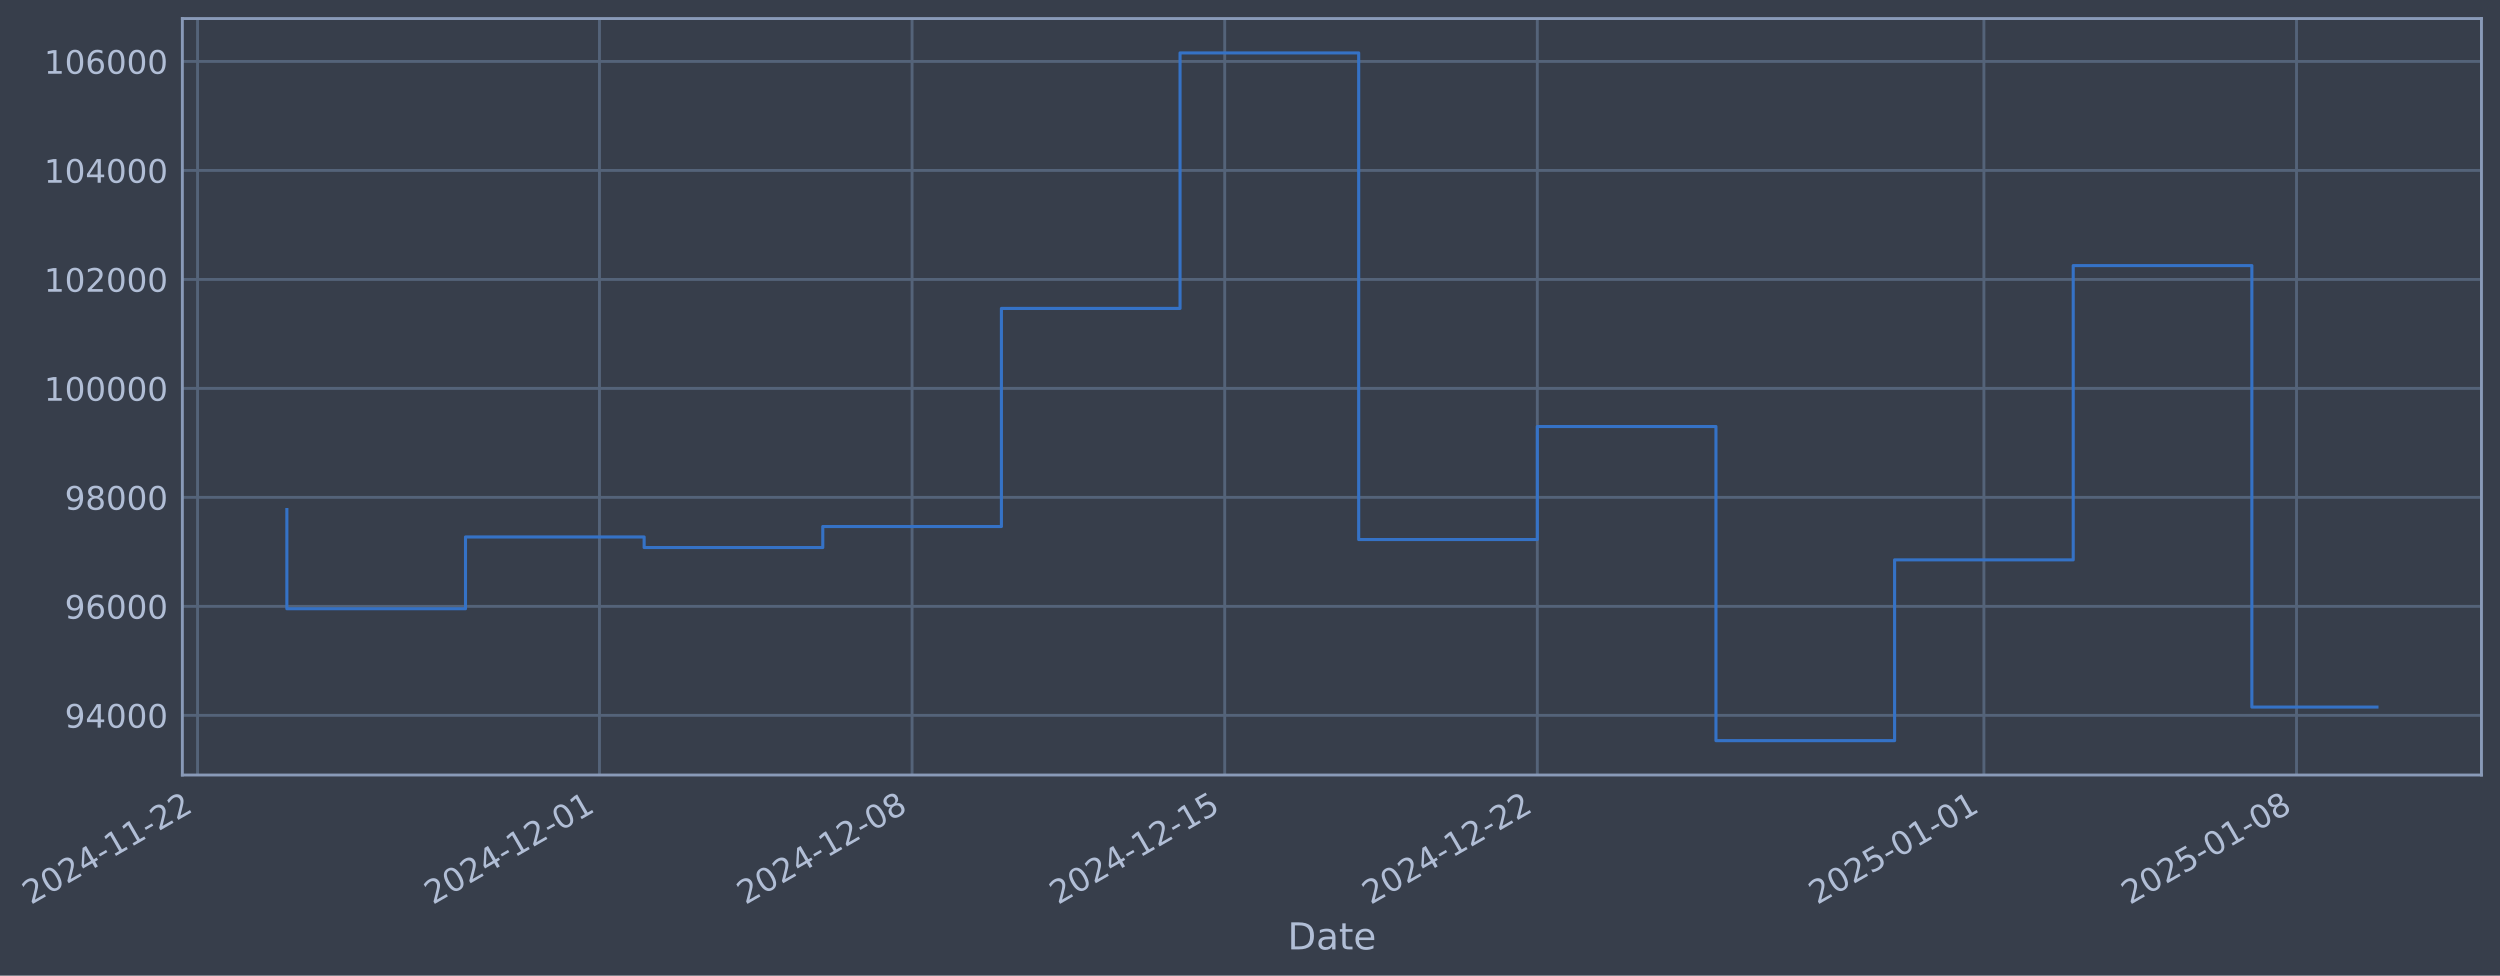
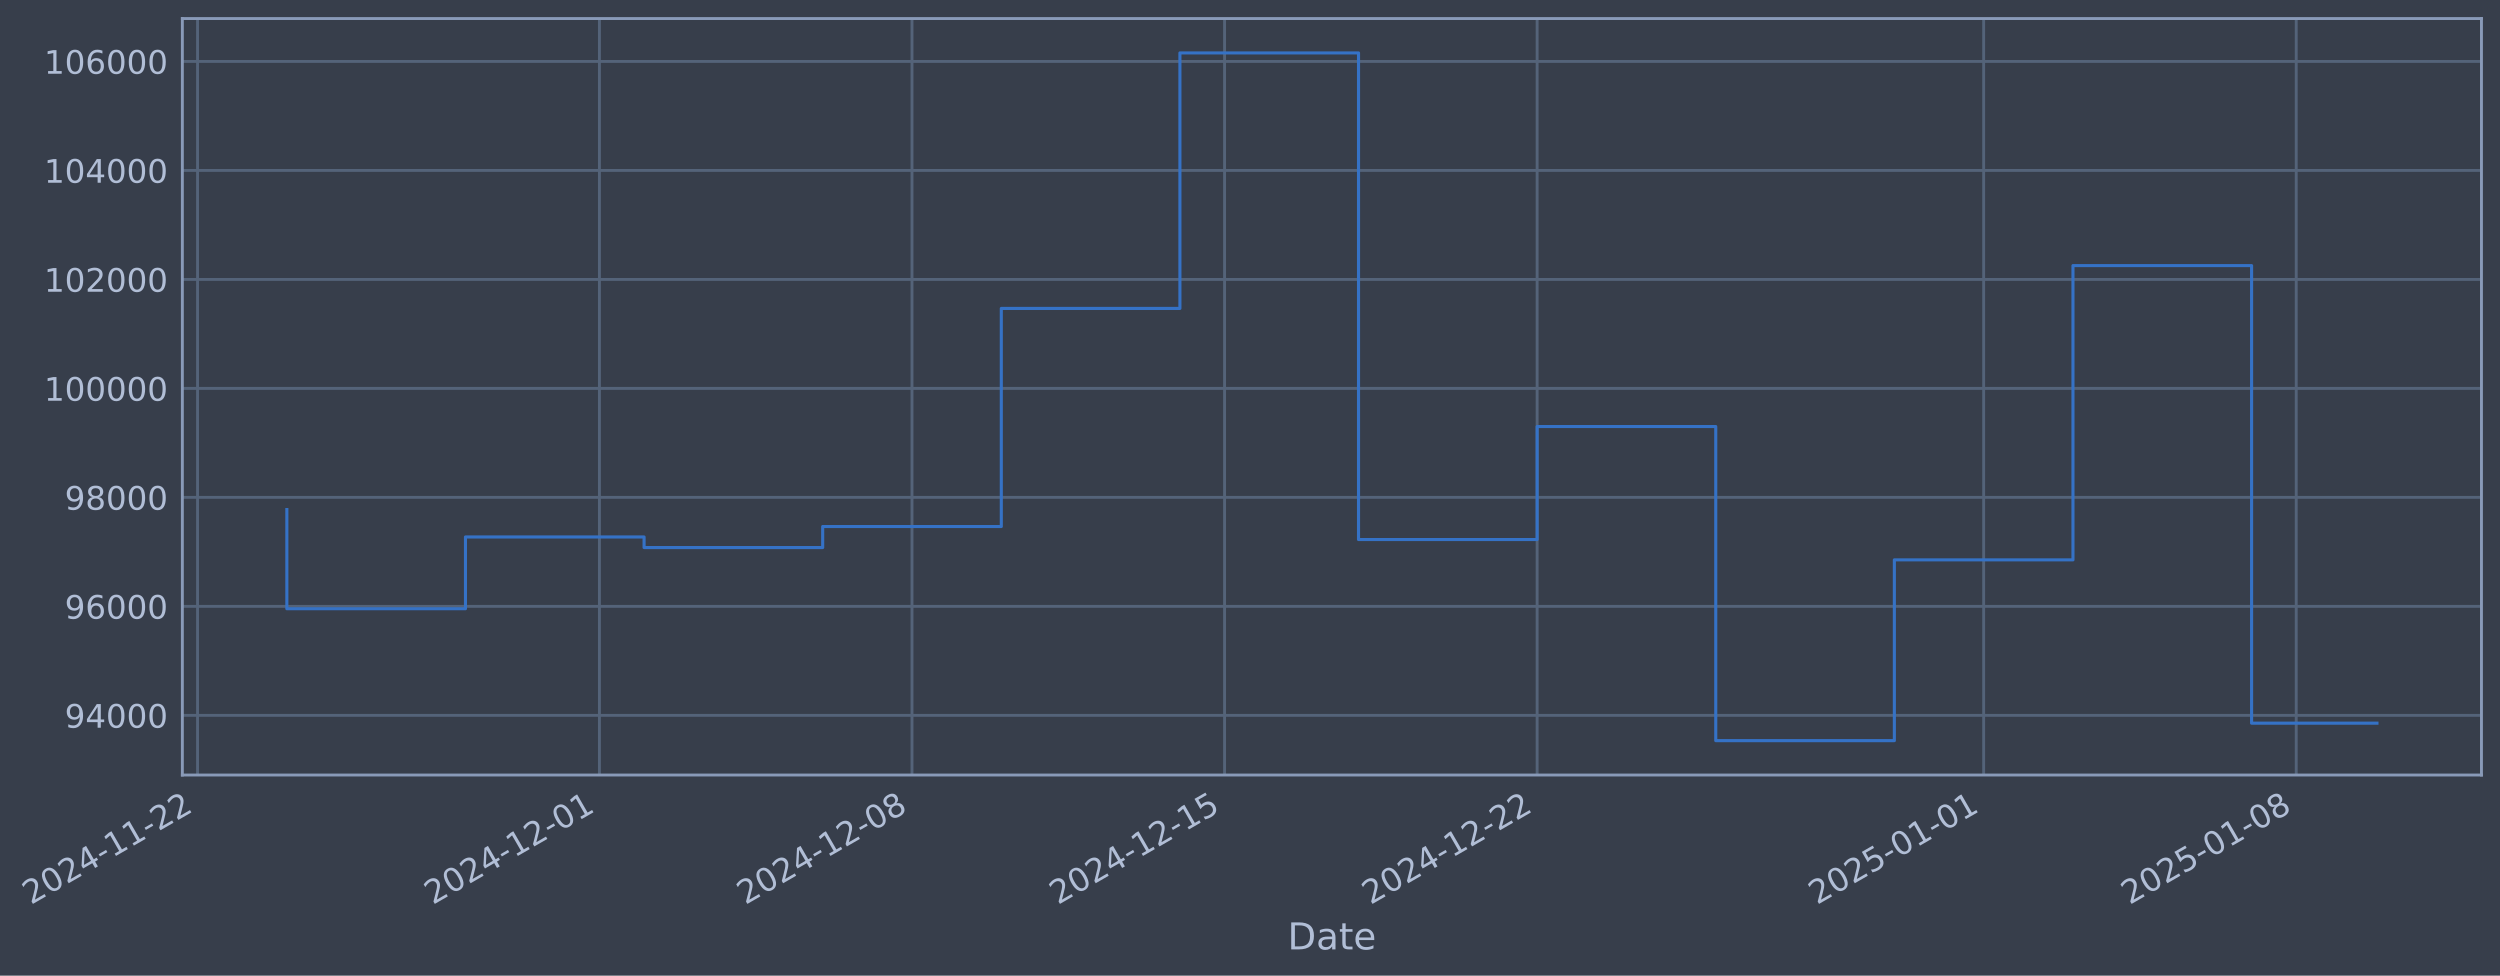
- <svg xmlns="http://www.w3.org/2000/svg" xmlns:xlink="http://www.w3.org/1999/xlink" width="970.815pt" height="378.87pt" viewBox="0 0 970.815 378.87" version="1.1">
+ <svg xmlns="http://www.w3.org/2000/svg" xmlns:xlink="http://www.w3.org/1999/xlink" width="970.81pt" height="378.87pt" viewBox="0 0 970.81 378.87" version="1.1">
  <defs>
    <style type="text/css">*{stroke-linejoin: round; stroke-linecap: butt}</style>
  </defs>
  <g id="figure_1">
    <g id="patch_1">
-       <path d="M 0 378.87  L 970.815 378.87  L 970.815 0  L 0 0  z " style="fill: #373e4b" />
+       <path d="M 0 378.87  L 970.81 378.87  L 970.81 0  L 0 0  z " style="fill: #373e4b" />
    </g>
    <g id="axes_1">
      <g id="patch_2">
-         <path d="M 70.815 300.96  L 963.615 300.96  L 963.615 7.2  L 70.815 7.2  z " style="fill: #373e4b" />
+         <path d="M 70.81 300.96  L 963.61 300.96  L 963.61 7.2  L 70.81 7.2  z " style="fill: #373e4b" />
      </g>
      <g id="matplotlib.axis_1">
        <g id="xtick_1">
          <g id="line2d_1">
-             <path d="M 76.713 300.96  L 76.713 7.2  " clip-path="url(#p3e50413a6f)" style="fill: none; stroke: #546379; stroke-width: 1.12; stroke-linecap: square" />
+             <path d="M 76.713 300.96  L 76.713 7.2  " clip-path="url(#p3c760f1b67)" style="fill: none; stroke: #546379; stroke-width: 1.12; stroke-linecap: square" />
          </g>
          <g id="line2d_2" />
          <g id="text_1">
            <g style="fill: #b1bed6" transform="translate(11.98702 351.4642) rotate(-30) scale(0.126 -0.126)">
              <defs>
                <path id="DejaVuSans-32" d="M 1228 531  L 3431 531  L 3431 0  L 469 0  L 469 531  Q 828 903 1448 1529  Q 2069 2156 2228 2338  Q 2531 2678 2651 2914  Q 2772 3150 2772 3378  Q 2772 3750 2511 3984  Q 2250 4219 1831 4219  Q 1534 4219 1204 4116  Q 875 4013 500 3803  L 500 4441  Q 881 4594 1212 4672  Q 1544 4750 1819 4750  Q 2544 4750 2975 4387  Q 3406 4025 3406 3419  Q 3406 3131 3298 2873  Q 3191 2616 2906 2266  Q 2828 2175 2409 1742  Q 1991 1309 1228 531  z " transform="scale(0.015625)" />
                <path id="DejaVuSans-30" d="M 2034 4250  Q 1547 4250 1301 3770  Q 1056 3291 1056 2328  Q 1056 1369 1301 889  Q 1547 409 2034 409  Q 2525 409 2770 889  Q 3016 1369 3016 2328  Q 3016 3291 2770 3770  Q 2525 4250 2034 4250  z M 2034 4750  Q 2819 4750 3233 4129  Q 3647 3509 3647 2328  Q 3647 1150 3233 529  Q 2819 -91 2034 -91  Q 1250 -91 836 529  Q 422 1150 422 2328  Q 422 3509 836 4129  Q 1250 4750 2034 4750  z " transform="scale(0.015625)" />
                <path id="DejaVuSans-34" d="M 2419 4116  L 825 1625  L 2419 1625  L 2419 4116  z M 2253 4666  L 3047 4666  L 3047 1625  L 3713 1625  L 3713 1100  L 3047 1100  L 3047 0  L 2419 0  L 2419 1100  L 313 1100  L 313 1709  L 2253 4666  z " transform="scale(0.015625)" />
                <path id="DejaVuSans-2d" d="M 313 2009  L 1997 2009  L 1997 1497  L 313 1497  L 313 2009  z " transform="scale(0.015625)" />
                <path id="DejaVuSans-31" d="M 794 531  L 1825 531  L 1825 4091  L 703 3866  L 703 4441  L 1819 4666  L 2450 4666  L 2450 531  L 3481 531  L 3481 0  L 794 0  L 794 531  z " transform="scale(0.015625)" />
              </defs>
              <use xlink:href="#DejaVuSans-32" />
              <use xlink:href="#DejaVuSans-30" transform="translate(63.62305 0)" />
              <use xlink:href="#DejaVuSans-32" transform="translate(127.2461 0)" />
              <use xlink:href="#DejaVuSans-34" transform="translate(190.8691 0)" />
              <use xlink:href="#DejaVuSans-2d" transform="translate(254.4922 0)" />
              <use xlink:href="#DejaVuSans-31" transform="translate(290.5762 0)" />
              <use xlink:href="#DejaVuSans-31" transform="translate(354.1992 0)" />
              <use xlink:href="#DejaVuSans-2d" transform="translate(417.8223 0)" />
              <use xlink:href="#DejaVuSans-32" transform="translate(453.9062 0)" />
              <use xlink:href="#DejaVuSans-32" transform="translate(517.5293 0)" />
            </g>
          </g>
        </g>
        <g id="xtick_2">
          <g id="line2d_3">
-             <path d="M 232.793 300.96  L 232.793 7.2  " clip-path="url(#p3e50413a6f)" style="fill: none; stroke: #546379; stroke-width: 1.12; stroke-linecap: square" />
+             <path d="M 232.771 300.96  L 232.771 7.2  " clip-path="url(#p3c760f1b67)" style="fill: none; stroke: #546379; stroke-width: 1.12; stroke-linecap: square" />
          </g>
          <g id="line2d_4" />
          <g id="text_2">
-             <g style="fill: #b1bed6" transform="translate(168.0672 351.4642) rotate(-30) scale(0.126 -0.126)">
+             <g style="fill: #b1bed6" transform="translate(168.0451 351.4642) rotate(-30) scale(0.126 -0.126)">
              <use xlink:href="#DejaVuSans-32" />
              <use xlink:href="#DejaVuSans-30" transform="translate(63.62305 0)" />
              <use xlink:href="#DejaVuSans-32" transform="translate(127.2461 0)" />
              <use xlink:href="#DejaVuSans-34" transform="translate(190.8691 0)" />
              <use xlink:href="#DejaVuSans-2d" transform="translate(254.4922 0)" />
              <use xlink:href="#DejaVuSans-31" transform="translate(290.5762 0)" />
              <use xlink:href="#DejaVuSans-32" transform="translate(354.1992 0)" />
              <use xlink:href="#DejaVuSans-2d" transform="translate(417.8223 0)" />
              <use xlink:href="#DejaVuSans-30" transform="translate(453.9062 0)" />
              <use xlink:href="#DejaVuSans-31" transform="translate(517.5293 0)" />
            </g>
          </g>
        </g>
        <g id="xtick_3">
          <g id="line2d_5">
-             <path d="M 354.188 300.96  L 354.188 7.2  " clip-path="url(#p3e50413a6f)" style="fill: none; stroke: #546379; stroke-width: 1.12; stroke-linecap: square" />
+             <path d="M 354.149 300.96  L 354.149 7.2  " clip-path="url(#p3c760f1b67)" style="fill: none; stroke: #546379; stroke-width: 1.12; stroke-linecap: square" />
          </g>
          <g id="line2d_6" />
          <g id="text_3">
-             <g style="fill: #b1bed6" transform="translate(289.4629 351.4642) rotate(-30) scale(0.126 -0.126)">
+             <g style="fill: #b1bed6" transform="translate(289.4236 351.4642) rotate(-30) scale(0.126 -0.126)">
              <defs>
                <path id="DejaVuSans-38" d="M 2034 2216  Q 1584 2216 1326 1975  Q 1069 1734 1069 1313  Q 1069 891 1326 650  Q 1584 409 2034 409  Q 2484 409 2743 651  Q 3003 894 3003 1313  Q 3003 1734 2745 1975  Q 2488 2216 2034 2216  z M 1403 2484  Q 997 2584 770 2862  Q 544 3141 544 3541  Q 544 4100 942 4425  Q 1341 4750 2034 4750  Q 2731 4750 3128 4425  Q 3525 4100 3525 3541  Q 3525 3141 3298 2862  Q 3072 2584 2669 2484  Q 3125 2378 3379 2068  Q 3634 1759 3634 1313  Q 3634 634 3220 271  Q 2806 -91 2034 -91  Q 1263 -91 848 271  Q 434 634 434 1313  Q 434 1759 690 2068  Q 947 2378 1403 2484  z M 1172 3481  Q 1172 3119 1398 2916  Q 1625 2713 2034 2713  Q 2441 2713 2670 2916  Q 2900 3119 2900 3481  Q 2900 3844 2670 4047  Q 2441 4250 2034 4250  Q 1625 4250 1398 4047  Q 1172 3844 1172 3481  z " transform="scale(0.015625)" />
              </defs>
              <use xlink:href="#DejaVuSans-32" />
              <use xlink:href="#DejaVuSans-30" transform="translate(63.62305 0)" />
              <use xlink:href="#DejaVuSans-32" transform="translate(127.2461 0)" />
              <use xlink:href="#DejaVuSans-34" transform="translate(190.8691 0)" />
              <use xlink:href="#DejaVuSans-2d" transform="translate(254.4922 0)" />
              <use xlink:href="#DejaVuSans-31" transform="translate(290.5762 0)" />
              <use xlink:href="#DejaVuSans-32" transform="translate(354.1992 0)" />
              <use xlink:href="#DejaVuSans-2d" transform="translate(417.8223 0)" />
              <use xlink:href="#DejaVuSans-30" transform="translate(453.9062 0)" />
              <use xlink:href="#DejaVuSans-38" transform="translate(517.5293 0)" />
            </g>
          </g>
        </g>
        <g id="xtick_4">
          <g id="line2d_7">
-             <path d="M 475.584 300.96  L 475.584 7.2  " clip-path="url(#p3e50413a6f)" style="fill: none; stroke: #546379; stroke-width: 1.12; stroke-linecap: square" />
+             <path d="M 475.528 300.96  L 475.528 7.2  " clip-path="url(#p3c760f1b67)" style="fill: none; stroke: #546379; stroke-width: 1.12; stroke-linecap: square" />
          </g>
          <g id="line2d_8" />
          <g id="text_4">
-             <g style="fill: #b1bed6" transform="translate(410.8587 351.4642) rotate(-30) scale(0.126 -0.126)">
+             <g style="fill: #b1bed6" transform="translate(410.8021 351.4642) rotate(-30) scale(0.126 -0.126)">
              <defs>
                <path id="DejaVuSans-35" d="M 691 4666  L 3169 4666  L 3169 4134  L 1269 4134  L 1269 2991  Q 1406 3038 1543 3061  Q 1681 3084 1819 3084  Q 2600 3084 3056 2656  Q 3513 2228 3513 1497  Q 3513 744 3044 326  Q 2575 -91 1722 -91  Q 1428 -91 1123 -41  Q 819 9 494 109  L 494 744  Q 775 591 1075 516  Q 1375 441 1709 441  Q 2250 441 2565 725  Q 2881 1009 2881 1497  Q 2881 1984 2565 2268  Q 2250 2553 1709 2553  Q 1456 2553 1204 2497  Q 953 2441 691 2322  L 691 4666  z " transform="scale(0.015625)" />
              </defs>
              <use xlink:href="#DejaVuSans-32" />
              <use xlink:href="#DejaVuSans-30" transform="translate(63.62305 0)" />
              <use xlink:href="#DejaVuSans-32" transform="translate(127.2461 0)" />
              <use xlink:href="#DejaVuSans-34" transform="translate(190.8691 0)" />
              <use xlink:href="#DejaVuSans-2d" transform="translate(254.4922 0)" />
              <use xlink:href="#DejaVuSans-31" transform="translate(290.5762 0)" />
              <use xlink:href="#DejaVuSans-32" transform="translate(354.1992 0)" />
              <use xlink:href="#DejaVuSans-2d" transform="translate(417.8223 0)" />
              <use xlink:href="#DejaVuSans-31" transform="translate(453.9062 0)" />
              <use xlink:href="#DejaVuSans-35" transform="translate(517.5293 0)" />
            </g>
          </g>
        </g>
        <g id="xtick_5">
          <g id="line2d_9">
-             <path d="M 596.98 300.96  L 596.98 7.2  " clip-path="url(#p3e50413a6f)" style="fill: none; stroke: #546379; stroke-width: 1.12; stroke-linecap: square" />
+             <path d="M 596.906 300.96  L 596.906 7.2  " clip-path="url(#p3c760f1b67)" style="fill: none; stroke: #546379; stroke-width: 1.12; stroke-linecap: square" />
          </g>
          <g id="line2d_10" />
          <g id="text_5">
-             <g style="fill: #b1bed6" transform="translate(532.2544 351.4642) rotate(-30) scale(0.126 -0.126)">
+             <g style="fill: #b1bed6" transform="translate(532.1805 351.4642) rotate(-30) scale(0.126 -0.126)">
              <use xlink:href="#DejaVuSans-32" />
              <use xlink:href="#DejaVuSans-30" transform="translate(63.62305 0)" />
              <use xlink:href="#DejaVuSans-32" transform="translate(127.2461 0)" />
              <use xlink:href="#DejaVuSans-34" transform="translate(190.8691 0)" />
              <use xlink:href="#DejaVuSans-2d" transform="translate(254.4922 0)" />
              <use xlink:href="#DejaVuSans-31" transform="translate(290.5762 0)" />
              <use xlink:href="#DejaVuSans-32" transform="translate(354.1992 0)" />
              <use xlink:href="#DejaVuSans-2d" transform="translate(417.8223 0)" />
              <use xlink:href="#DejaVuSans-32" transform="translate(453.9062 0)" />
              <use xlink:href="#DejaVuSans-32" transform="translate(517.5293 0)" />
            </g>
          </g>
        </g>
        <g id="xtick_6">
          <g id="line2d_11">
-             <path d="M 770.402 300.96  L 770.402 7.2  " clip-path="url(#p3e50413a6f)" style="fill: none; stroke: #546379; stroke-width: 1.12; stroke-linecap: square" />
+             <path d="M 770.304 300.96  L 770.304 7.2  " clip-path="url(#p3c760f1b67)" style="fill: none; stroke: #546379; stroke-width: 1.12; stroke-linecap: square" />
          </g>
          <g id="line2d_12" />
          <g id="text_6">
-             <g style="fill: #b1bed6" transform="translate(705.6768 351.4642) rotate(-30) scale(0.126 -0.126)">
+             <g style="fill: #b1bed6" transform="translate(705.5784 351.4642) rotate(-30) scale(0.126 -0.126)">
              <use xlink:href="#DejaVuSans-32" />
              <use xlink:href="#DejaVuSans-30" transform="translate(63.62305 0)" />
              <use xlink:href="#DejaVuSans-32" transform="translate(127.2461 0)" />
              <use xlink:href="#DejaVuSans-35" transform="translate(190.8691 0)" />
              <use xlink:href="#DejaVuSans-2d" transform="translate(254.4922 0)" />
              <use xlink:href="#DejaVuSans-30" transform="translate(290.5762 0)" />
              <use xlink:href="#DejaVuSans-31" transform="translate(354.1992 0)" />
              <use xlink:href="#DejaVuSans-2d" transform="translate(417.8223 0)" />
              <use xlink:href="#DejaVuSans-30" transform="translate(453.9062 0)" />
              <use xlink:href="#DejaVuSans-31" transform="translate(517.5293 0)" />
            </g>
          </g>
        </g>
        <g id="xtick_7">
          <g id="line2d_13">
-             <path d="M 891.798 300.96  L 891.798 7.2  " clip-path="url(#p3e50413a6f)" style="fill: none; stroke: #546379; stroke-width: 1.12; stroke-linecap: square" />
+             <path d="M 891.682 300.96  L 891.682 7.2  " clip-path="url(#p3c760f1b67)" style="fill: none; stroke: #546379; stroke-width: 1.12; stroke-linecap: square" />
          </g>
          <g id="line2d_14" />
          <g id="text_7">
-             <g style="fill: #b1bed6" transform="translate(827.0726 351.4642) rotate(-30) scale(0.126 -0.126)">
+             <g style="fill: #b1bed6" transform="translate(826.9569 351.4642) rotate(-30) scale(0.126 -0.126)">
              <use xlink:href="#DejaVuSans-32" />
              <use xlink:href="#DejaVuSans-30" transform="translate(63.62305 0)" />
              <use xlink:href="#DejaVuSans-32" transform="translate(127.2461 0)" />
              <use xlink:href="#DejaVuSans-35" transform="translate(190.8691 0)" />
              <use xlink:href="#DejaVuSans-2d" transform="translate(254.4922 0)" />
              <use xlink:href="#DejaVuSans-30" transform="translate(290.5762 0)" />
              <use xlink:href="#DejaVuSans-31" transform="translate(354.1992 0)" />
              <use xlink:href="#DejaVuSans-2d" transform="translate(417.8223 0)" />
              <use xlink:href="#DejaVuSans-30" transform="translate(453.9062 0)" />
              <use xlink:href="#DejaVuSans-38" transform="translate(517.5293 0)" />
            </g>
          </g>
        </g>
        <g id="text_8">
-           <g style="fill: #b1bed6" transform="translate(500.0061 368.6753) scale(0.144 -0.144)">
+           <g style="fill: #b1bed6" transform="translate(500.0011 368.6753) scale(0.144 -0.144)">
            <defs>
              <path id="DejaVuSans-44" d="M 1259 4147  L 1259 519  L 2022 519  Q 2988 519 3436 956  Q 3884 1394 3884 2338  Q 3884 3275 3436 3711  Q 2988 4147 2022 4147  L 1259 4147  z M 628 4666  L 1925 4666  Q 3281 4666 3915 4102  Q 4550 3538 4550 2338  Q 4550 1131 3912 565  Q 3275 0 1925 0  L 628 0  L 628 4666  z " transform="scale(0.015625)" />
              <path id="DejaVuSans-61" d="M 2194 1759  Q 1497 1759 1228 1600  Q 959 1441 959 1056  Q 959 750 1161 570  Q 1363 391 1709 391  Q 2188 391 2477 730  Q 2766 1069 2766 1631  L 2766 1759  L 2194 1759  z M 3341 1997  L 3341 0  L 2766 0  L 2766 531  Q 2569 213 2275 61  Q 1981 -91 1556 -91  Q 1019 -91 701 211  Q 384 513 384 1019  Q 384 1609 779 1909  Q 1175 2209 1959 2209  L 2766 2209  L 2766 2266  Q 2766 2663 2505 2880  Q 2244 3097 1772 3097  Q 1472 3097 1187 3025  Q 903 2953 641 2809  L 641 3341  Q 956 3463 1253 3523  Q 1550 3584 1831 3584  Q 2591 3584 2966 3190  Q 3341 2797 3341 1997  z " transform="scale(0.015625)" />
              <path id="DejaVuSans-74" d="M 1172 4494  L 1172 3500  L 2356 3500  L 2356 3053  L 1172 3053  L 1172 1153  Q 1172 725 1289 603  Q 1406 481 1766 481  L 2356 481  L 2356 0  L 1766 0  Q 1100 0 847 248  Q 594 497 594 1153  L 594 3053  L 172 3053  L 172 3500  L 594 3500  L 594 4494  L 1172 4494  z " transform="scale(0.015625)" />
              <path id="DejaVuSans-65" d="M 3597 1894  L 3597 1613  L 953 1613  Q 991 1019 1311 708  Q 1631 397 2203 397  Q 2534 397 2845 478  Q 3156 559 3463 722  L 3463 178  Q 3153 47 2828 -22  Q 2503 -91 2169 -91  Q 1331 -91 842 396  Q 353 884 353 1716  Q 353 2575 817 3079  Q 1281 3584 2069 3584  Q 2775 3584 3186 3129  Q 3597 2675 3597 1894  z M 3022 2063  Q 3016 2534 2758 2815  Q 2500 3097 2075 3097  Q 1594 3097 1305 2825  Q 1016 2553 972 2059  L 3022 2063  z " transform="scale(0.015625)" />
            </defs>
            <use xlink:href="#DejaVuSans-44" />
            <use xlink:href="#DejaVuSans-61" transform="translate(77.00195 0)" />
            <use xlink:href="#DejaVuSans-74" transform="translate(138.2812 0)" />
            <use xlink:href="#DejaVuSans-65" transform="translate(177.4902 0)" />
          </g>
        </g>
      </g>
      <g id="matplotlib.axis_2">
        <g id="ytick_1">
          <g id="line2d_15">
-             <path d="M 70.815 277.797  L 963.615 277.797  " clip-path="url(#p3e50413a6f)" style="fill: none; stroke: #546379; stroke-width: 1.12; stroke-linecap: square" />
+             <path d="M 70.81 277.797  L 963.61 277.797  " clip-path="url(#p3c760f1b67)" style="fill: none; stroke: #546379; stroke-width: 1.12; stroke-linecap: square" />
          </g>
          <g id="line2d_16" />
          <g id="text_9">
-             <g style="fill: #b1bed6" transform="translate(25.13145 282.5841) scale(0.126 -0.126)">
+             <g style="fill: #b1bed6" transform="translate(25.12653 282.5841) scale(0.126 -0.126)">
              <defs>
                <path id="DejaVuSans-39" d="M 703 97  L 703 672  Q 941 559 1184 500  Q 1428 441 1663 441  Q 2288 441 2617 861  Q 2947 1281 2994 2138  Q 2813 1869 2534 1725  Q 2256 1581 1919 1581  Q 1219 1581 811 2004  Q 403 2428 403 3163  Q 403 3881 828 4315  Q 1253 4750 1959 4750  Q 2769 4750 3195 4129  Q 3622 3509 3622 2328  Q 3622 1225 3098 567  Q 2575 -91 1691 -91  Q 1453 -91 1209 -44  Q 966 3 703 97  z M 1959 2075  Q 2384 2075 2632 2365  Q 2881 2656 2881 3163  Q 2881 3666 2632 3958  Q 2384 4250 1959 4250  Q 1534 4250 1286 3958  Q 1038 3666 1038 3163  Q 1038 2656 1286 2365  Q 1534 2075 1959 2075  z " transform="scale(0.015625)" />
              </defs>
              <use xlink:href="#DejaVuSans-39" />
              <use xlink:href="#DejaVuSans-34" transform="translate(63.62305 0)" />
              <use xlink:href="#DejaVuSans-30" transform="translate(127.2461 0)" />
              <use xlink:href="#DejaVuSans-30" transform="translate(190.8691 0)" />
              <use xlink:href="#DejaVuSans-30" transform="translate(254.4922 0)" />
            </g>
          </g>
        </g>
        <g id="ytick_2">
          <g id="line2d_17">
-             <path d="M 70.815 235.473  L 963.615 235.473  " clip-path="url(#p3e50413a6f)" style="fill: none; stroke: #546379; stroke-width: 1.12; stroke-linecap: square" />
+             <path d="M 70.81 235.473  L 963.61 235.473  " clip-path="url(#p3c760f1b67)" style="fill: none; stroke: #546379; stroke-width: 1.12; stroke-linecap: square" />
          </g>
          <g id="line2d_18" />
          <g id="text_10">
-             <g style="fill: #b1bed6" transform="translate(25.13145 240.2602) scale(0.126 -0.126)">
+             <g style="fill: #b1bed6" transform="translate(25.12653 240.2602) scale(0.126 -0.126)">
              <defs>
                <path id="DejaVuSans-36" d="M 2113 2584  Q 1688 2584 1439 2293  Q 1191 2003 1191 1497  Q 1191 994 1439 701  Q 1688 409 2113 409  Q 2538 409 2786 701  Q 3034 994 3034 1497  Q 3034 2003 2786 2293  Q 2538 2584 2113 2584  z M 3366 4563  L 3366 3988  Q 3128 4100 2886 4159  Q 2644 4219 2406 4219  Q 1781 4219 1451 3797  Q 1122 3375 1075 2522  Q 1259 2794 1537 2939  Q 1816 3084 2150 3084  Q 2853 3084 3261 2657  Q 3669 2231 3669 1497  Q 3669 778 3244 343  Q 2819 -91 2113 -91  Q 1303 -91 875 529  Q 447 1150 447 2328  Q 447 3434 972 4092  Q 1497 4750 2381 4750  Q 2619 4750 2861 4703  Q 3103 4656 3366 4563  z " transform="scale(0.015625)" />
              </defs>
              <use xlink:href="#DejaVuSans-39" />
              <use xlink:href="#DejaVuSans-36" transform="translate(63.62305 0)" />
              <use xlink:href="#DejaVuSans-30" transform="translate(127.2461 0)" />
              <use xlink:href="#DejaVuSans-30" transform="translate(190.8691 0)" />
              <use xlink:href="#DejaVuSans-30" transform="translate(254.4922 0)" />
            </g>
          </g>
        </g>
        <g id="ytick_3">
          <g id="line2d_19">
-             <path d="M 70.815 193.149  L 963.615 193.149  " clip-path="url(#p3e50413a6f)" style="fill: none; stroke: #546379; stroke-width: 1.12; stroke-linecap: square" />
+             <path d="M 70.81 193.149  L 963.61 193.149  " clip-path="url(#p3c760f1b67)" style="fill: none; stroke: #546379; stroke-width: 1.12; stroke-linecap: square" />
          </g>
          <g id="line2d_20" />
          <g id="text_11">
-             <g style="fill: #b1bed6" transform="translate(25.13145 197.9364) scale(0.126 -0.126)">
+             <g style="fill: #b1bed6" transform="translate(25.12653 197.9364) scale(0.126 -0.126)">
              <use xlink:href="#DejaVuSans-39" />
              <use xlink:href="#DejaVuSans-38" transform="translate(63.62305 0)" />
              <use xlink:href="#DejaVuSans-30" transform="translate(127.2461 0)" />
              <use xlink:href="#DejaVuSans-30" transform="translate(190.8691 0)" />
              <use xlink:href="#DejaVuSans-30" transform="translate(254.4922 0)" />
            </g>
          </g>
        </g>
        <g id="ytick_4">
          <g id="line2d_21">
-             <path d="M 70.815 150.826  L 963.615 150.826  " clip-path="url(#p3e50413a6f)" style="fill: none; stroke: #546379; stroke-width: 1.12; stroke-linecap: square" />
+             <path d="M 70.81 150.826  L 963.61 150.826  " clip-path="url(#p3c760f1b67)" style="fill: none; stroke: #546379; stroke-width: 1.12; stroke-linecap: square" />
          </g>
          <g id="line2d_22" />
          <g id="text_12">
-             <g style="fill: #b1bed6" transform="translate(17.1147 155.6126) scale(0.126 -0.126)">
+             <g style="fill: #b1bed6" transform="translate(17.10977 155.6126) scale(0.126 -0.126)">
              <use xlink:href="#DejaVuSans-31" />
              <use xlink:href="#DejaVuSans-30" transform="translate(63.62305 0)" />
              <use xlink:href="#DejaVuSans-30" transform="translate(127.2461 0)" />
              <use xlink:href="#DejaVuSans-30" transform="translate(190.8691 0)" />
              <use xlink:href="#DejaVuSans-30" transform="translate(254.4922 0)" />
              <use xlink:href="#DejaVuSans-30" transform="translate(318.1152 0)" />
            </g>
          </g>
        </g>
        <g id="ytick_5">
          <g id="line2d_23">
-             <path d="M 70.815 108.502  L 963.615 108.502  " clip-path="url(#p3e50413a6f)" style="fill: none; stroke: #546379; stroke-width: 1.12; stroke-linecap: square" />
+             <path d="M 70.81 108.502  L 963.61 108.502  " clip-path="url(#p3c760f1b67)" style="fill: none; stroke: #546379; stroke-width: 1.12; stroke-linecap: square" />
          </g>
          <g id="line2d_24" />
          <g id="text_13">
-             <g style="fill: #b1bed6" transform="translate(17.1147 113.2888) scale(0.126 -0.126)">
+             <g style="fill: #b1bed6" transform="translate(17.10977 113.2888) scale(0.126 -0.126)">
              <use xlink:href="#DejaVuSans-31" />
              <use xlink:href="#DejaVuSans-30" transform="translate(63.62305 0)" />
              <use xlink:href="#DejaVuSans-32" transform="translate(127.2461 0)" />
              <use xlink:href="#DejaVuSans-30" transform="translate(190.8691 0)" />
              <use xlink:href="#DejaVuSans-30" transform="translate(254.4922 0)" />
              <use xlink:href="#DejaVuSans-30" transform="translate(318.1152 0)" />
            </g>
          </g>
        </g>
        <g id="ytick_6">
          <g id="line2d_25">
-             <path d="M 70.815 66.178  L 963.615 66.178  " clip-path="url(#p3e50413a6f)" style="fill: none; stroke: #546379; stroke-width: 1.12; stroke-linecap: square" />
+             <path d="M 70.81 66.178  L 963.61 66.178  " clip-path="url(#p3c760f1b67)" style="fill: none; stroke: #546379; stroke-width: 1.12; stroke-linecap: square" />
          </g>
          <g id="line2d_26" />
          <g id="text_14">
-             <g style="fill: #b1bed6" transform="translate(17.1147 70.96502) scale(0.126 -0.126)">
+             <g style="fill: #b1bed6" transform="translate(17.10977 70.96502) scale(0.126 -0.126)">
              <use xlink:href="#DejaVuSans-31" />
              <use xlink:href="#DejaVuSans-30" transform="translate(63.62305 0)" />
              <use xlink:href="#DejaVuSans-34" transform="translate(127.2461 0)" />
              <use xlink:href="#DejaVuSans-30" transform="translate(190.8691 0)" />
              <use xlink:href="#DejaVuSans-30" transform="translate(254.4922 0)" />
              <use xlink:href="#DejaVuSans-30" transform="translate(318.1152 0)" />
            </g>
          </g>
        </g>
        <g id="ytick_7">
          <g id="line2d_27">
-             <path d="M 70.815 23.854  L 963.615 23.854  " clip-path="url(#p3e50413a6f)" style="fill: none; stroke: #546379; stroke-width: 1.12; stroke-linecap: square" />
+             <path d="M 70.81 23.854  L 963.61 23.854  " clip-path="url(#p3c760f1b67)" style="fill: none; stroke: #546379; stroke-width: 1.12; stroke-linecap: square" />
          </g>
          <g id="line2d_28" />
          <g id="text_15">
-             <g style="fill: #b1bed6" transform="translate(17.1147 28.64121) scale(0.126 -0.126)">
+             <g style="fill: #b1bed6" transform="translate(17.10977 28.64121) scale(0.126 -0.126)">
              <use xlink:href="#DejaVuSans-31" />
              <use xlink:href="#DejaVuSans-30" transform="translate(63.62305 0)" />
              <use xlink:href="#DejaVuSans-36" transform="translate(127.2461 0)" />
              <use xlink:href="#DejaVuSans-30" transform="translate(190.8691 0)" />
              <use xlink:href="#DejaVuSans-30" transform="translate(254.4922 0)" />
              <use xlink:href="#DejaVuSans-30" transform="translate(318.1152 0)" />
            </g>
          </g>
        </g>
      </g>
      <g id="line2d_29">
-         <path d="M 111.397 197.87  L 111.397 236.383  L 180.766 236.383  L 180.766 208.521  L 250.135 208.521  L 250.135 212.628  L 319.504 212.628  L 319.504 204.459  L 388.873 204.459  L 388.873 119.77  L 458.242 119.77  L 458.242 20.553  L 527.611 20.553  L 527.611 209.517  L 596.98 209.517  L 596.98 165.636  L 666.349 165.636  L 666.349 287.607  L 735.718 287.607  L 735.718 217.409  L 805.087 217.409  L 805.087 103.141  L 874.456 103.141  L 874.456 274.569  L 923.033 274.569  " clip-path="url(#p3e50413a6f)" style="fill: none; stroke: #3572c6; stroke-width: 1.2; stroke-linecap: square" />
+         <path d="M 111.392 197.87  L 111.392 236.383  L 180.751 236.383  L 180.751 208.521  L 250.11 208.521  L 250.11 212.628  L 319.47 212.628  L 319.47 204.459  L 388.829 204.459  L 388.829 119.77  L 458.188 119.77  L 458.188 20.553  L 527.547 20.553  L 527.547 209.517  L 596.906 209.517  L 596.906 165.636  L 666.265 165.636  L 666.265 287.607  L 735.624 287.607  L 735.624 217.409  L 804.983 217.409  L 804.983 103.141  L 874.343 103.141  L 874.343 280.827  L 923.028 280.827  " clip-path="url(#p3c760f1b67)" style="fill: none; stroke: #3572c6; stroke-width: 1.2; stroke-linecap: square" />
      </g>
      <g id="patch_3">
-         <path d="M 70.815 300.96  L 70.815 7.2  " style="fill: none; stroke: #899ab8; stroke-width: 1.12; stroke-linejoin: miter; stroke-linecap: square" />
+         <path d="M 70.81 300.96  L 70.81 7.2  " style="fill: none; stroke: #899ab8; stroke-width: 1.12; stroke-linejoin: miter; stroke-linecap: square" />
      </g>
      <g id="patch_4">
-         <path d="M 963.615 300.96  L 963.615 7.2  " style="fill: none; stroke: #899ab8; stroke-width: 1.12; stroke-linejoin: miter; stroke-linecap: square" />
+         <path d="M 963.61 300.96  L 963.61 7.2  " style="fill: none; stroke: #899ab8; stroke-width: 1.12; stroke-linejoin: miter; stroke-linecap: square" />
      </g>
      <g id="patch_5">
-         <path d="M 70.815 300.96  L 963.615 300.96  " style="fill: none; stroke: #899ab8; stroke-width: 1.12; stroke-linejoin: miter; stroke-linecap: square" />
+         <path d="M 70.81 300.96  L 963.61 300.96  " style="fill: none; stroke: #899ab8; stroke-width: 1.12; stroke-linejoin: miter; stroke-linecap: square" />
      </g>
      <g id="patch_6">
-         <path d="M 70.815 7.2  L 963.615 7.2  " style="fill: none; stroke: #899ab8; stroke-width: 1.12; stroke-linejoin: miter; stroke-linecap: square" />
+         <path d="M 70.81 7.2  L 963.61 7.2  " style="fill: none; stroke: #899ab8; stroke-width: 1.12; stroke-linejoin: miter; stroke-linecap: square" />
      </g>
    </g>
  </g>
  <defs>
-     <clipPath id="p3e50413a6f">
-       <rect x="70.815" y="7.2" width="892.8" height="293.76" />
+     <clipPath id="p3c760f1b67">
+       <rect x="70.81" y="7.2" width="892.8" height="293.76" />
    </clipPath>
  </defs>
</svg>
